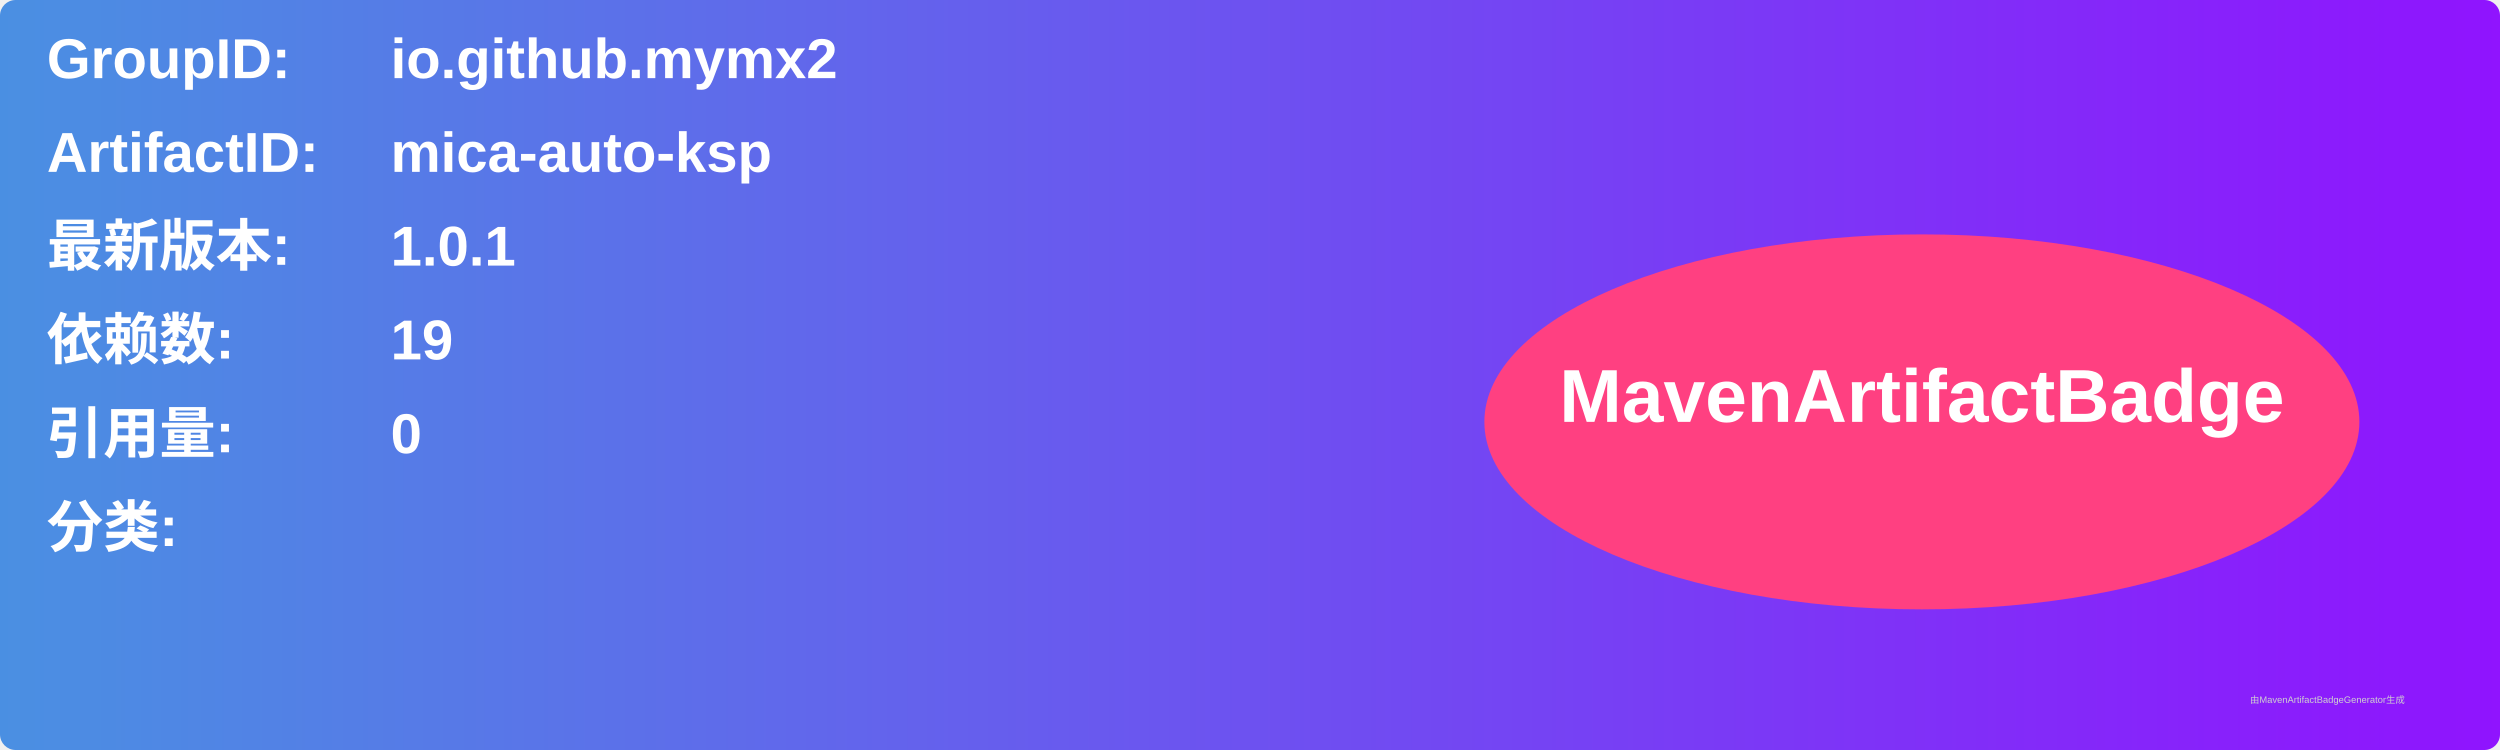
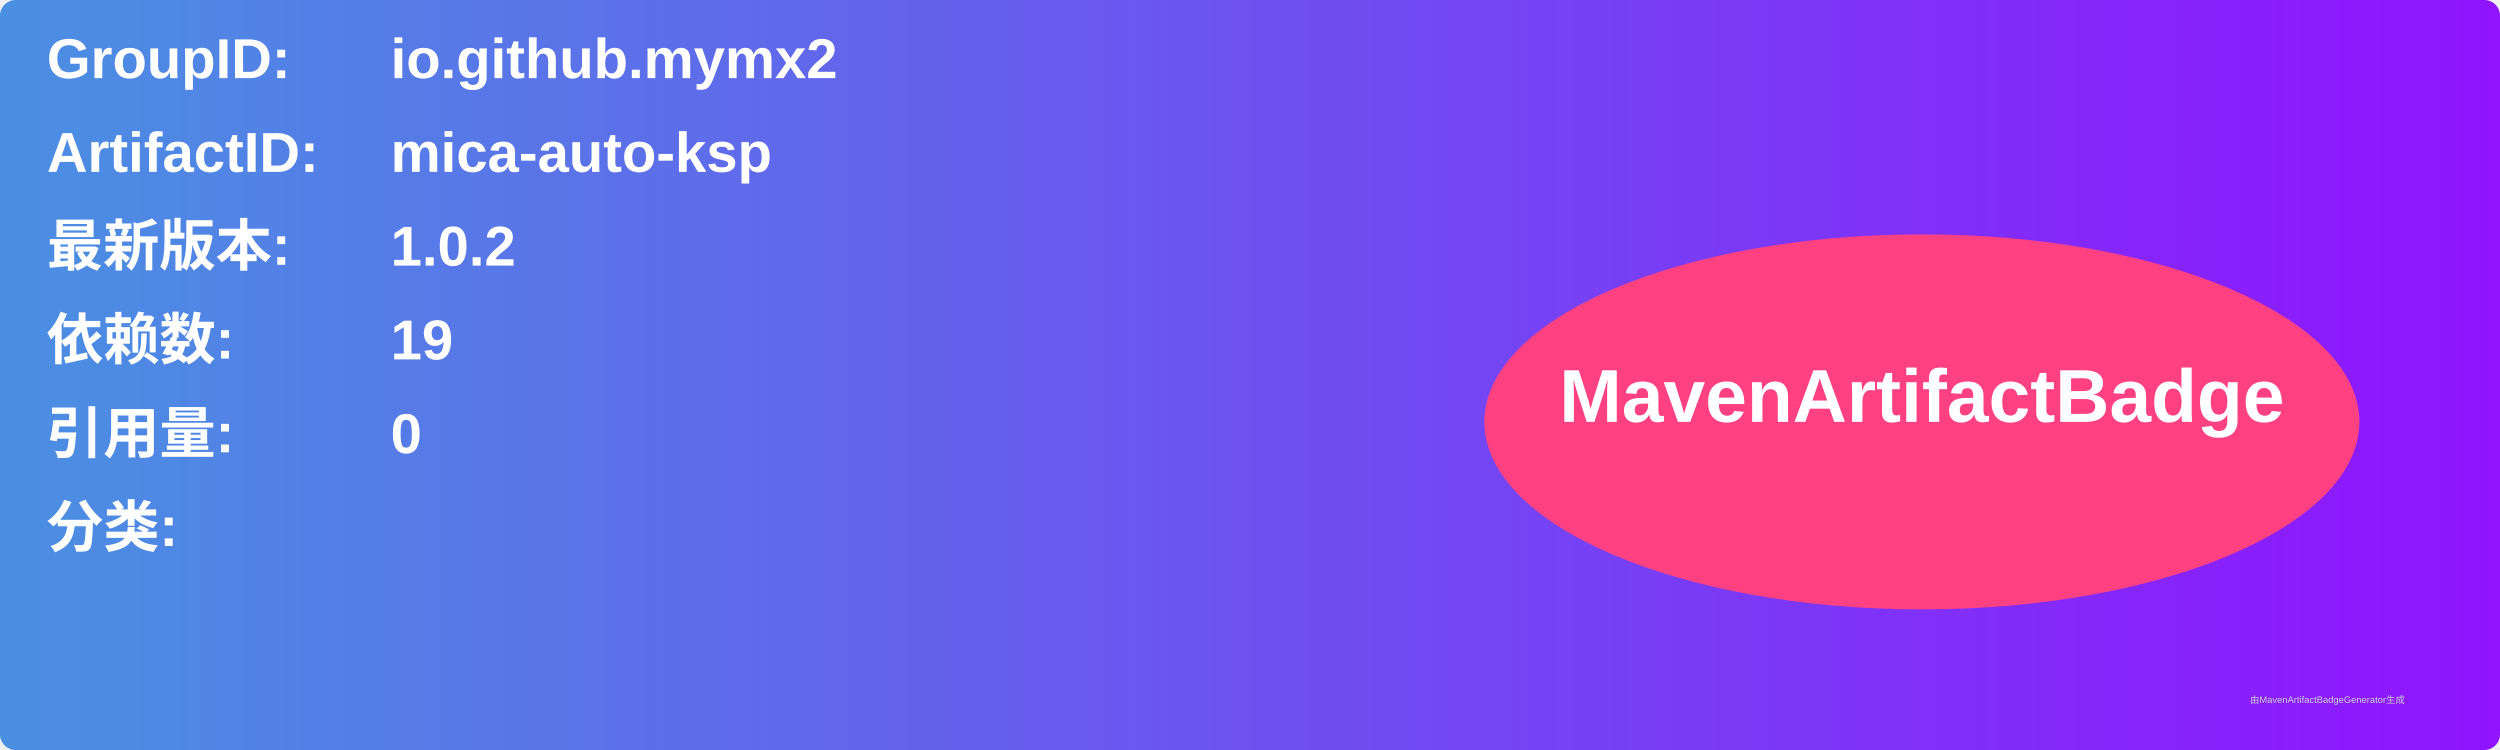
<svg xmlns="http://www.w3.org/2000/svg" width="800" height="240" viewBox="0 0 800 240">
  <linearGradient id="grad" x1="0%" y1="0%" x2="100%" y2="0%">
    <stop offset="0%" stop-color="#4a90e2" />
    <stop offset="100%" stop-color="#9013fe" />
  </linearGradient>
  <rect width="100%" height="100%" rx="5" ry="5" fill="url(#grad)" />
  <g transform="translate(15, 15)">
    <text x="0" y="10" font-family="Arial" font-size="18" fill="white" font-weight="bold" width="260">GroupID:</text>
    <text x="110" y="10" font-family="Arial" font-size="18" fill="white" font-weight="bold" width="460">io.github.mymx2</text>
    <text x="0" y="40" font-family="Arial" font-size="18" fill="white" font-weight="bold" width="260">ArtifactID:</text>
    <text x="110" y="40" font-family="Arial" font-size="18" fill="white" font-weight="bold" width="460">mica-auto-ksp</text>
    <text x="0" y="70" font-family="Arial" font-size="18" fill="white" font-weight="bold">最新版本:</text>
    <text x="110" y="70" font-family="Arial" font-size="18" fill="white" font-weight="bold">
-       <tspan font-weight="bold">1.0.1</tspan>
+       <tspan font-weight="bold">1.0.2</tspan>
    </text>
    <text x="0" y="100" font-family="Arial" font-size="18" fill="white" font-weight="bold">依赖数: </text>
    <text x="110" y="100" font-family="Arial" font-size="18" fill="white">
      <tspan font-weight="bold">19</tspan>
    </text>
    <text x="0" y="130" font-family="Arial" font-size="18" fill="white" font-weight="bold">引用量: </text>
    <text x="110" y="130" font-family="Arial" font-size="18" fill="white">
      <tspan font-weight="bold">0</tspan>
    </text>
    <text x="0" y="160" font-family="Arial" font-size="18" fill="white" font-weight="bold">分类:</text>
    <text x="10" y="190" font-family="Arial" font-size="10" fill="white">
      <tspan font-weight="bold" />
    </text>
    <ellipse cx="600" cy="120" rx="140" ry="60" fill="#ff4081" />
    <text x="600" y="120" text-anchor="middle" font-family="Arial" font-size="24" fill="white" font-weight="bold">MavenArtifactBadge</text>
  </g>
  <text x="720" y="225" font-family="Arial" font-size="3" fill="#d0d0d0">由MavenArtifactBadgeGenerator生成</text>
</svg>
